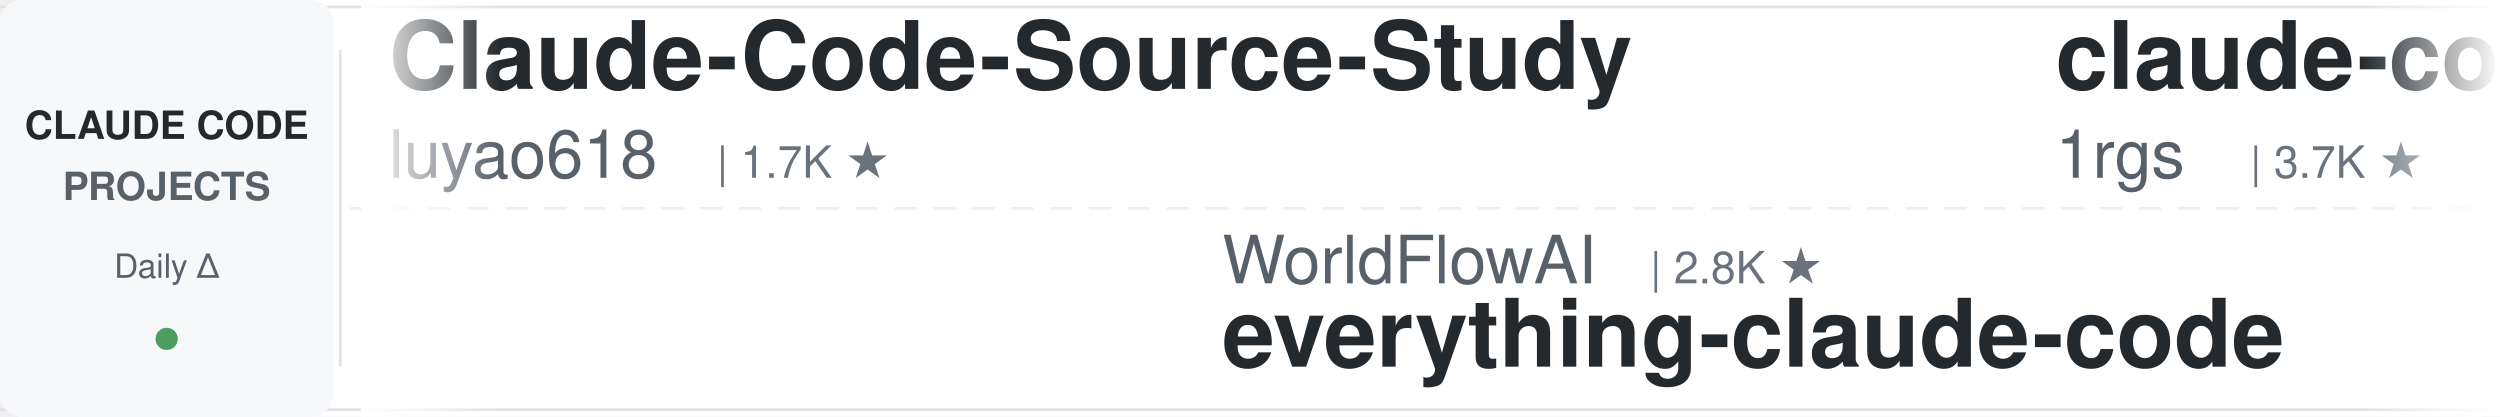
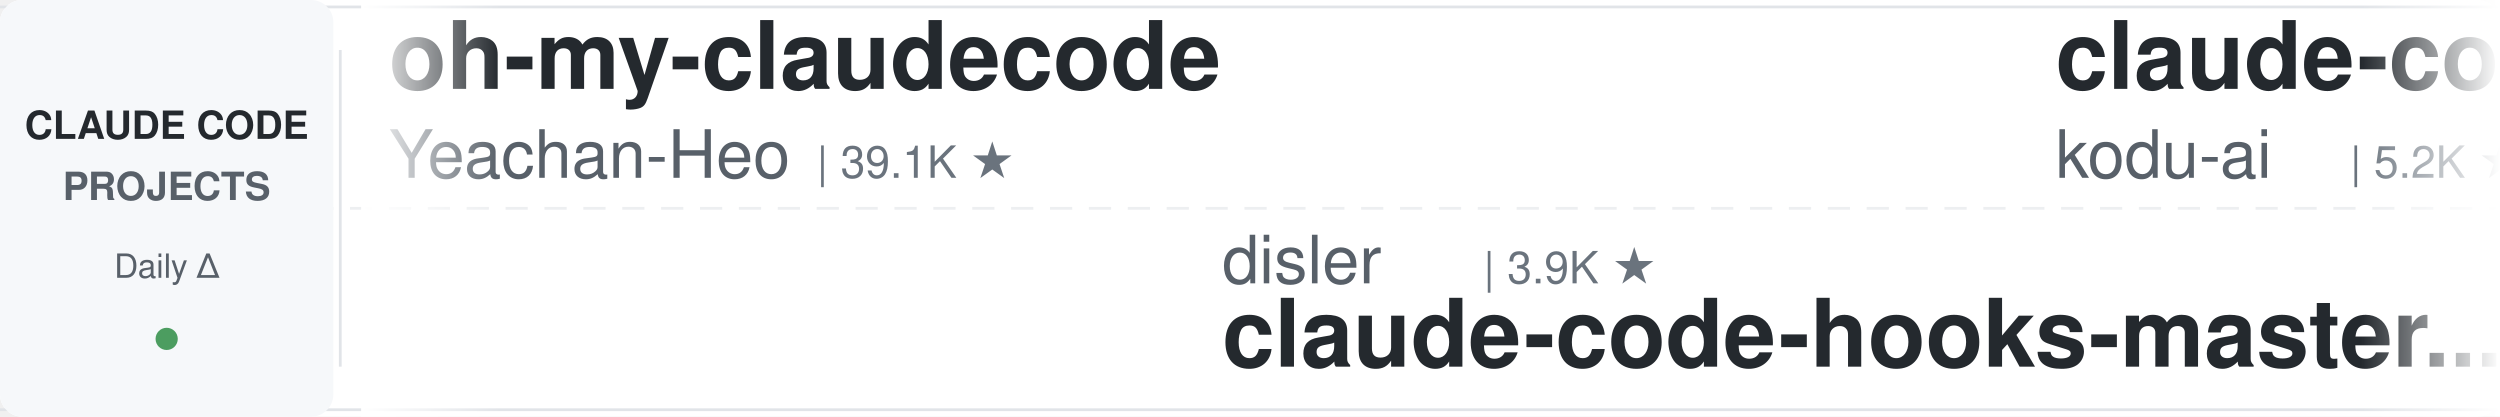
<svg xmlns="http://www.w3.org/2000/svg" width="900" height="150">
  <defs>
    <linearGradient id="leftFade" x1="0%" y1="0%" x2="100%" y2="0%">
      <stop offset="0%" style="stop-color:#ffffff;stop-opacity:1" />
      <stop offset="100%" style="stop-color:#ffffff;stop-opacity:0" />
    </linearGradient>
    <linearGradient id="rightFade" x1="0%" y1="0%" x2="100%" y2="0%">
      <stop offset="0%" style="stop-color:#ffffff;stop-opacity:0" />
      <stop offset="100%" style="stop-color:#ffffff;stop-opacity:1" />
    </linearGradient>
  </defs>
  <rect width="900" height="150" fill="#ffffff" rx="8" />
  <rect x="0" y="2" width="900" height="1" fill="#e1e4e8" />
  <rect x="0" y="147" width="900" height="1" fill="#e1e4e8" />
  <line x1="0" y1="75" x2="900" y2="75" stroke="#e1e4e8" stroke-width="1" stroke-dasharray="8 6" opacity="0.6" />
  <rect x="0" y="0" width="120" height="150" fill="#f6f8fa" rx="8" />
  <text x="60" y="50" font-family="-apple-system, BlinkMacSystemFont, 'Segoe UI', Helvetica, Arial, sans-serif" font-size="14" font-weight="600" fill="#24292e" text-anchor="middle">CLAUDE CODE</text>
  <text x="60" y="72" font-family="-apple-system, BlinkMacSystemFont, 'Segoe UI', Helvetica, Arial, sans-serif" font-size="14" font-weight="600" fill="#586069" text-anchor="middle">PROJECTS</text>
  <text x="60" y="100" font-family="-apple-system, BlinkMacSystemFont, 'Segoe UI', Helvetica, Arial, sans-serif" font-size="12" font-weight="500" fill="#586069" text-anchor="middle">Daily Δ</text>
  <circle cx="60" cy="122" r="4" fill="#22863a" opacity="0.8" />
  <rect x="122" y="18" width="1" height="114" fill="#e1e4e8" />
  <clipPath id="tickerClip">
    <rect x="130" y="0" width="770" height="150" />
  </clipPath>
  <g clip-path="url(#tickerClip)">
    <g id="tickerItems">
      <animateTransform attributeName="transform" attributeType="XML" type="translate" from="0 0" to="-3000 0" dur="54s" repeatCount="indefinite" />
      <g transform="translate(0, 0)">
-         <text x="140" y="32" font-family="-apple-system, BlinkMacSystemFont, 'Segoe UI', Helvetica, Arial, sans-serif" font-size="34" font-weight="600" fill="#24292e">Claude-Code-Source-Study</text>
-         <text x="140" y="64" font-family="-apple-system, BlinkMacSystemFont, 'Segoe UI', Helvetica, Arial, sans-serif" font-size="24" font-weight="400" fill="#586069">luyao618</text>
-         <text x="258" y="64" font-family="-apple-system, BlinkMacSystemFont, 'Segoe UI', Helvetica, Arial, sans-serif" font-size="16" font-weight="500" fill="#6a737d">| 1.7K ★</text>
+         <text x="140" y="32" font-family="-apple-system, BlinkMacSystemFont, 'Segoe UI', Helvetica, Arial, sans-serif" font-size="34" font-weight="600" fill="#24292e">oh-my-claudecode</text>
+         <text x="140" y="64" font-family="-apple-system, BlinkMacSystemFont, 'Segoe UI', Helvetica, Arial, sans-serif" font-size="24" font-weight="400" fill="#586069">Yeachan-Heo</text>
+         <text x="294" y="64" font-family="-apple-system, BlinkMacSystemFont, 'Segoe UI', Helvetica, Arial, sans-serif" font-size="16" font-weight="500" fill="#6a737d">| 39.1K ★</text>
      </g>
      <g transform="translate(300, 0)">
-         <text x="140" y="102" font-family="-apple-system, BlinkMacSystemFont, 'Segoe UI', Helvetica, Arial, sans-serif" font-size="24" font-weight="400" fill="#586069">WorldFlowAI</text>
-         <text x="294" y="102" font-family="-apple-system, BlinkMacSystemFont, 'Segoe UI', Helvetica, Arial, sans-serif" font-size="16" font-weight="500" fill="#6a737d">| 2.8K ★</text>
-         <text x="140" y="132" font-family="-apple-system, BlinkMacSystemFont, 'Segoe UI', Helvetica, Arial, sans-serif" font-size="34" font-weight="600" fill="#24292e">everything-claude-code</text>
+         <text x="140" y="102" font-family="-apple-system, BlinkMacSystemFont, 'Segoe UI', Helvetica, Arial, sans-serif" font-size="24" font-weight="400" fill="#586069">disler</text>
+         <text x="234" y="102" font-family="-apple-system, BlinkMacSystemFont, 'Segoe UI', Helvetica, Arial, sans-serif" font-size="16" font-weight="500" fill="#6a737d">| 3.9K ★</text>
+         <text x="140" y="132" font-family="-apple-system, BlinkMacSystemFont, 'Segoe UI', Helvetica, Arial, sans-serif" font-size="34" font-weight="600" fill="#24292e">claude-code-hooks-master...</text>
      </g>
      <g transform="translate(600, 0)">
-         <text x="140" y="32" font-family="-apple-system, BlinkMacSystemFont, 'Segoe UI', Helvetica, Arial, sans-serif" font-size="34" font-weight="600" fill="#24292e">claude-code-proxy</text>
-         <text x="140" y="64" font-family="-apple-system, BlinkMacSystemFont, 'Segoe UI', Helvetica, Arial, sans-serif" font-size="24" font-weight="400" fill="#586069">1rgs</text>
-         <text x="210" y="64" font-family="-apple-system, BlinkMacSystemFont, 'Segoe UI', Helvetica, Arial, sans-serif" font-size="16" font-weight="500" fill="#6a737d">| 3.7K ★</text>
+         <text x="140" y="32" font-family="-apple-system, BlinkMacSystemFont, 'Segoe UI', Helvetica, Arial, sans-serif" font-size="34" font-weight="600" fill="#24292e">claude-coder</text>
+         <text x="140" y="64" font-family="-apple-system, BlinkMacSystemFont, 'Segoe UI', Helvetica, Arial, sans-serif" font-size="24" font-weight="400" fill="#586069">kodu-ai</text>
+         <text x="246" y="64" font-family="-apple-system, BlinkMacSystemFont, 'Segoe UI', Helvetica, Arial, sans-serif" font-size="16" font-weight="500" fill="#6a737d">| 5.2K ★</text>
      </g>
      <g transform="translate(900, 0)">
-         <text x="140" y="102" font-family="-apple-system, BlinkMacSystemFont, 'Segoe UI', Helvetica, Arial, sans-serif" font-size="24" font-weight="400" fill="#586069">wanshuiyin</text>
-         <text x="282" y="102" font-family="-apple-system, BlinkMacSystemFont, 'Segoe UI', Helvetica, Arial, sans-serif" font-size="16" font-weight="500" fill="#6a737d">| 16.0K ★</text>
-         <text x="140" y="132" font-family="-apple-system, BlinkMacSystemFont, 'Segoe UI', Helvetica, Arial, sans-serif" font-size="34" font-weight="600" fill="#24292e">Auto-claude-code-researc...</text>
+         <text x="140" y="102" font-family="-apple-system, BlinkMacSystemFont, 'Segoe UI', Helvetica, Arial, sans-serif" font-size="24" font-weight="400" fill="#586069">anthropics</text>
+         <text x="282" y="102" font-family="-apple-system, BlinkMacSystemFont, 'Segoe UI', Helvetica, Arial, sans-serif" font-size="16" font-weight="500" fill="#6a737d">| 8.8K ★</text>
+         <text x="140" y="132" font-family="-apple-system, BlinkMacSystemFont, 'Segoe UI', Helvetica, Arial, sans-serif" font-size="34" font-weight="600" fill="#24292e">claude-code-action</text>
      </g>
      <g transform="translate(1200, 0)">
-         <text x="140" y="32" font-family="-apple-system, BlinkMacSystemFont, 'Segoe UI', Helvetica, Arial, sans-serif" font-size="34" font-weight="600" fill="#24292e">claude-code-from-source</text>
-         <text x="140" y="64" font-family="-apple-system, BlinkMacSystemFont, 'Segoe UI', Helvetica, Arial, sans-serif" font-size="24" font-weight="400" fill="#586069">alejandrobalderas</text>
-         <text x="366" y="64" font-family="-apple-system, BlinkMacSystemFont, 'Segoe UI', Helvetica, Arial, sans-serif" font-size="16" font-weight="500" fill="#6a737d">| 2.8K ★</text>
+         <text x="140" y="32" font-family="-apple-system, BlinkMacSystemFont, 'Segoe UI', Helvetica, Arial, sans-serif" font-size="34" font-weight="600" fill="#24292e">ralph-claude-code</text>
+         <text x="140" y="64" font-family="-apple-system, BlinkMacSystemFont, 'Segoe UI', Helvetica, Arial, sans-serif" font-size="24" font-weight="400" fill="#586069">frankbria</text>
+         <text x="270" y="64" font-family="-apple-system, BlinkMacSystemFont, 'Segoe UI', Helvetica, Arial, sans-serif" font-size="16" font-weight="500" fill="#6a737d">| 9.6K ★</text>
      </g>
      <g transform="translate(1500, 0)">
-         <text x="140" y="102" font-family="-apple-system, BlinkMacSystemFont, 'Segoe UI', Helvetica, Arial, sans-serif" font-size="24" font-weight="400" fill="#586069">JrCx7scC</text>
-         <text x="258" y="102" font-family="-apple-system, BlinkMacSystemFont, 'Segoe UI', Helvetica, Arial, sans-serif" font-size="16" font-weight="500" fill="#6a737d">| 376 ★</text>
+         <text x="140" y="102" font-family="-apple-system, BlinkMacSystemFont, 'Segoe UI', Helvetica, Arial, sans-serif" font-size="24" font-weight="400" fill="#586069">anthropics</text>
+         <text x="282" y="102" font-family="-apple-system, BlinkMacSystemFont, 'Segoe UI', Helvetica, Arial, sans-serif" font-size="16" font-weight="500" fill="#6a737d">| 976 ★</text>
+         <text x="140" y="132" font-family="-apple-system, BlinkMacSystemFont, 'Segoe UI', Helvetica, Arial, sans-serif" font-size="34" font-weight="600" fill="#24292e">claude-code-base-action</text>
+       </g>
+       <g transform="translate(1800, 0)">
+         <text x="140" y="32" font-family="-apple-system, BlinkMacSystemFont, 'Segoe UI', Helvetica, Arial, sans-serif" font-size="34" font-weight="600" fill="#24292e">claude-code-tips</text>
+         <text x="140" y="64" font-family="-apple-system, BlinkMacSystemFont, 'Segoe UI', Helvetica, Arial, sans-serif" font-size="24" font-weight="400" fill="#586069">ykdojo</text>
+         <text x="234" y="64" font-family="-apple-system, BlinkMacSystemFont, 'Segoe UI', Helvetica, Arial, sans-serif" font-size="16" font-weight="500" fill="#6a737d">| 10.1K ★</text>
+       </g>
+       <g transform="translate(2100, 0)">
+         <text x="140" y="102" font-family="-apple-system, BlinkMacSystemFont, 'Segoe UI', Helvetica, Arial, sans-serif" font-size="24" font-weight="400" fill="#586069">davila7</text>
+         <text x="246" y="102" font-family="-apple-system, BlinkMacSystemFont, 'Segoe UI', Helvetica, Arial, sans-serif" font-size="16" font-weight="500" fill="#6a737d">| 30.6K ★</text>
+         <text x="140" y="132" font-family="-apple-system, BlinkMacSystemFont, 'Segoe UI', Helvetica, Arial, sans-serif" font-size="34" font-weight="600" fill="#24292e">claude-code-templates</text>
+       </g>
+       <g transform="translate(2400, 0)">
+         <text x="140" y="32" font-family="-apple-system, BlinkMacSystemFont, 'Segoe UI', Helvetica, Arial, sans-serif" font-size="34" font-weight="600" fill="#24292e">awesome-claude-code-plug...</text>
+         <text x="140" y="64" font-family="-apple-system, BlinkMacSystemFont, 'Segoe UI', Helvetica, Arial, sans-serif" font-size="24" font-weight="400" fill="#586069">ccplugins</text>
+         <text x="270" y="64" font-family="-apple-system, BlinkMacSystemFont, 'Segoe UI', Helvetica, Arial, sans-serif" font-size="16" font-weight="500" fill="#6a737d">| 935 ★</text>
+       </g>
+       <g transform="translate(2700, 0)">
+         <text x="140" y="102" font-family="-apple-system, BlinkMacSystemFont, 'Segoe UI', Helvetica, Arial, sans-serif" font-size="24" font-weight="400" fill="#586069">hangsman</text>
+         <text x="258" y="102" font-family="-apple-system, BlinkMacSystemFont, 'Segoe UI', Helvetica, Arial, sans-serif" font-size="16" font-weight="500" fill="#6a737d">| 793 ★</text>
        <text x="140" y="132" font-family="-apple-system, BlinkMacSystemFont, 'Segoe UI', Helvetica, Arial, sans-serif" font-size="34" font-weight="600" fill="#24292e">claude-code-source</text>
      </g>
-       <g transform="translate(1800, 0)">
-         <text x="140" y="32" font-family="-apple-system, BlinkMacSystemFont, 'Segoe UI', Helvetica, Arial, sans-serif" font-size="34" font-weight="600" fill="#24292e">claude-code-proxy</text>
-         <text x="140" y="64" font-family="-apple-system, BlinkMacSystemFont, 'Segoe UI', Helvetica, Arial, sans-serif" font-size="24" font-weight="400" fill="#586069">fuergaosi233</text>
-         <text x="306" y="64" font-family="-apple-system, BlinkMacSystemFont, 'Segoe UI', Helvetica, Arial, sans-serif" font-size="16" font-weight="500" fill="#6a737d">| 2.8K ★</text>
-       </g>
-       <g transform="translate(2100, 0)">
-         <text x="140" y="102" font-family="-apple-system, BlinkMacSystemFont, 'Segoe UI', Helvetica, Arial, sans-serif" font-size="24" font-weight="400" fill="#586069">VILA-Lab</text>
-         <text x="258" y="102" font-family="-apple-system, BlinkMacSystemFont, 'Segoe UI', Helvetica, Arial, sans-serif" font-size="16" font-weight="500" fill="#6a737d">| 2.1K ★</text>
-         <text x="140" y="132" font-family="-apple-system, BlinkMacSystemFont, 'Segoe UI', Helvetica, Arial, sans-serif" font-size="34" font-weight="600" fill="#24292e">Dive-into-Claude-Code</text>
-       </g>
-       <g transform="translate(2400, 0)">
-         <text x="140" y="32" font-family="-apple-system, BlinkMacSystemFont, 'Segoe UI', Helvetica, Arial, sans-serif" font-size="34" font-weight="600" fill="#24292e">ClaudeCode-Portable</text>
-         <text x="140" y="64" font-family="-apple-system, BlinkMacSystemFont, 'Segoe UI', Helvetica, Arial, sans-serif" font-size="24" font-weight="400" fill="#586069">techjarves</text>
-         <text x="282" y="64" font-family="-apple-system, BlinkMacSystemFont, 'Segoe UI', Helvetica, Arial, sans-serif" font-size="16" font-weight="500" fill="#6a737d">| 1.4K ★</text>
-       </g>
-       <g transform="translate(2700, 0)">
-         <text x="140" y="102" font-family="-apple-system, BlinkMacSystemFont, 'Segoe UI', Helvetica, Arial, sans-serif" font-size="24" font-weight="400" fill="#586069">xu-xiang</text>
-         <text x="258" y="102" font-family="-apple-system, BlinkMacSystemFont, 'Segoe UI', Helvetica, Arial, sans-serif" font-size="16" font-weight="500" fill="#6a737d">| 1.9K ★</text>
-         <text x="140" y="132" font-family="-apple-system, BlinkMacSystemFont, 'Segoe UI', Helvetica, Arial, sans-serif" font-size="34" font-weight="600" fill="#24292e">everything-claude-code-z...</text>
-       </g>
      <g transform="translate(3000, 0)">
-         <text x="140" y="32" font-family="-apple-system, BlinkMacSystemFont, 'Segoe UI', Helvetica, Arial, sans-serif" font-size="34" font-weight="600" fill="#24292e">Claude-Code-Source-Study</text>
-         <text x="140" y="64" font-family="-apple-system, BlinkMacSystemFont, 'Segoe UI', Helvetica, Arial, sans-serif" font-size="24" font-weight="400" fill="#586069">luyao618</text>
-         <text x="258" y="64" font-family="-apple-system, BlinkMacSystemFont, 'Segoe UI', Helvetica, Arial, sans-serif" font-size="16" font-weight="500" fill="#6a737d">| 1.7K ★</text>
+         <text x="140" y="32" font-family="-apple-system, BlinkMacSystemFont, 'Segoe UI', Helvetica, Arial, sans-serif" font-size="34" font-weight="600" fill="#24292e">oh-my-claudecode</text>
+         <text x="140" y="64" font-family="-apple-system, BlinkMacSystemFont, 'Segoe UI', Helvetica, Arial, sans-serif" font-size="24" font-weight="400" fill="#586069">Yeachan-Heo</text>
+         <text x="294" y="64" font-family="-apple-system, BlinkMacSystemFont, 'Segoe UI', Helvetica, Arial, sans-serif" font-size="16" font-weight="500" fill="#6a737d">| 39.1K ★</text>
      </g>
      <g transform="translate(3300, 0)">
-         <text x="140" y="102" font-family="-apple-system, BlinkMacSystemFont, 'Segoe UI', Helvetica, Arial, sans-serif" font-size="24" font-weight="400" fill="#586069">WorldFlowAI</text>
-         <text x="294" y="102" font-family="-apple-system, BlinkMacSystemFont, 'Segoe UI', Helvetica, Arial, sans-serif" font-size="16" font-weight="500" fill="#6a737d">| 2.8K ★</text>
-         <text x="140" y="132" font-family="-apple-system, BlinkMacSystemFont, 'Segoe UI', Helvetica, Arial, sans-serif" font-size="34" font-weight="600" fill="#24292e">everything-claude-code</text>
+         <text x="140" y="102" font-family="-apple-system, BlinkMacSystemFont, 'Segoe UI', Helvetica, Arial, sans-serif" font-size="24" font-weight="400" fill="#586069">disler</text>
+         <text x="234" y="102" font-family="-apple-system, BlinkMacSystemFont, 'Segoe UI', Helvetica, Arial, sans-serif" font-size="16" font-weight="500" fill="#6a737d">| 3.9K ★</text>
+         <text x="140" y="132" font-family="-apple-system, BlinkMacSystemFont, 'Segoe UI', Helvetica, Arial, sans-serif" font-size="34" font-weight="600" fill="#24292e">claude-code-hooks-master...</text>
      </g>
      <g transform="translate(3600, 0)">
-         <text x="140" y="32" font-family="-apple-system, BlinkMacSystemFont, 'Segoe UI', Helvetica, Arial, sans-serif" font-size="34" font-weight="600" fill="#24292e">claude-code-proxy</text>
-         <text x="140" y="64" font-family="-apple-system, BlinkMacSystemFont, 'Segoe UI', Helvetica, Arial, sans-serif" font-size="24" font-weight="400" fill="#586069">1rgs</text>
-         <text x="210" y="64" font-family="-apple-system, BlinkMacSystemFont, 'Segoe UI', Helvetica, Arial, sans-serif" font-size="16" font-weight="500" fill="#6a737d">| 3.7K ★</text>
+         <text x="140" y="32" font-family="-apple-system, BlinkMacSystemFont, 'Segoe UI', Helvetica, Arial, sans-serif" font-size="34" font-weight="600" fill="#24292e">claude-coder</text>
+         <text x="140" y="64" font-family="-apple-system, BlinkMacSystemFont, 'Segoe UI', Helvetica, Arial, sans-serif" font-size="24" font-weight="400" fill="#586069">kodu-ai</text>
+         <text x="246" y="64" font-family="-apple-system, BlinkMacSystemFont, 'Segoe UI', Helvetica, Arial, sans-serif" font-size="16" font-weight="500" fill="#6a737d">| 5.2K ★</text>
      </g>
      <g transform="translate(3900, 0)">
-         <text x="140" y="102" font-family="-apple-system, BlinkMacSystemFont, 'Segoe UI', Helvetica, Arial, sans-serif" font-size="24" font-weight="400" fill="#586069">wanshuiyin</text>
-         <text x="282" y="102" font-family="-apple-system, BlinkMacSystemFont, 'Segoe UI', Helvetica, Arial, sans-serif" font-size="16" font-weight="500" fill="#6a737d">| 16.0K ★</text>
-         <text x="140" y="132" font-family="-apple-system, BlinkMacSystemFont, 'Segoe UI', Helvetica, Arial, sans-serif" font-size="34" font-weight="600" fill="#24292e">Auto-claude-code-researc...</text>
+         <text x="140" y="102" font-family="-apple-system, BlinkMacSystemFont, 'Segoe UI', Helvetica, Arial, sans-serif" font-size="24" font-weight="400" fill="#586069">anthropics</text>
+         <text x="282" y="102" font-family="-apple-system, BlinkMacSystemFont, 'Segoe UI', Helvetica, Arial, sans-serif" font-size="16" font-weight="500" fill="#6a737d">| 8.8K ★</text>
+         <text x="140" y="132" font-family="-apple-system, BlinkMacSystemFont, 'Segoe UI', Helvetica, Arial, sans-serif" font-size="34" font-weight="600" fill="#24292e">claude-code-action</text>
      </g>
    </g>
  </g>
  <rect x="130" y="0" width="50" height="150" fill="url(#leftFade)" />
  <rect x="850" y="0" width="50" height="150" fill="url(#rightFade)" />
</svg>
